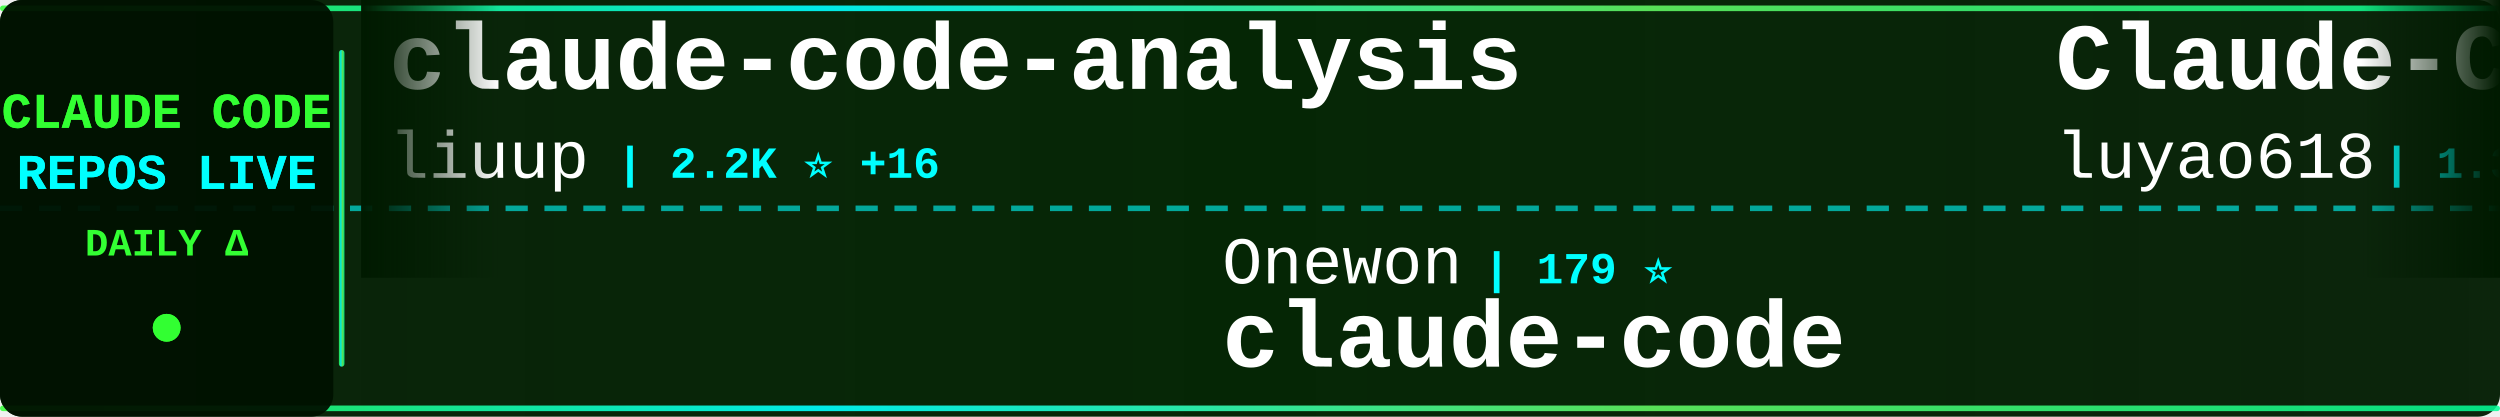
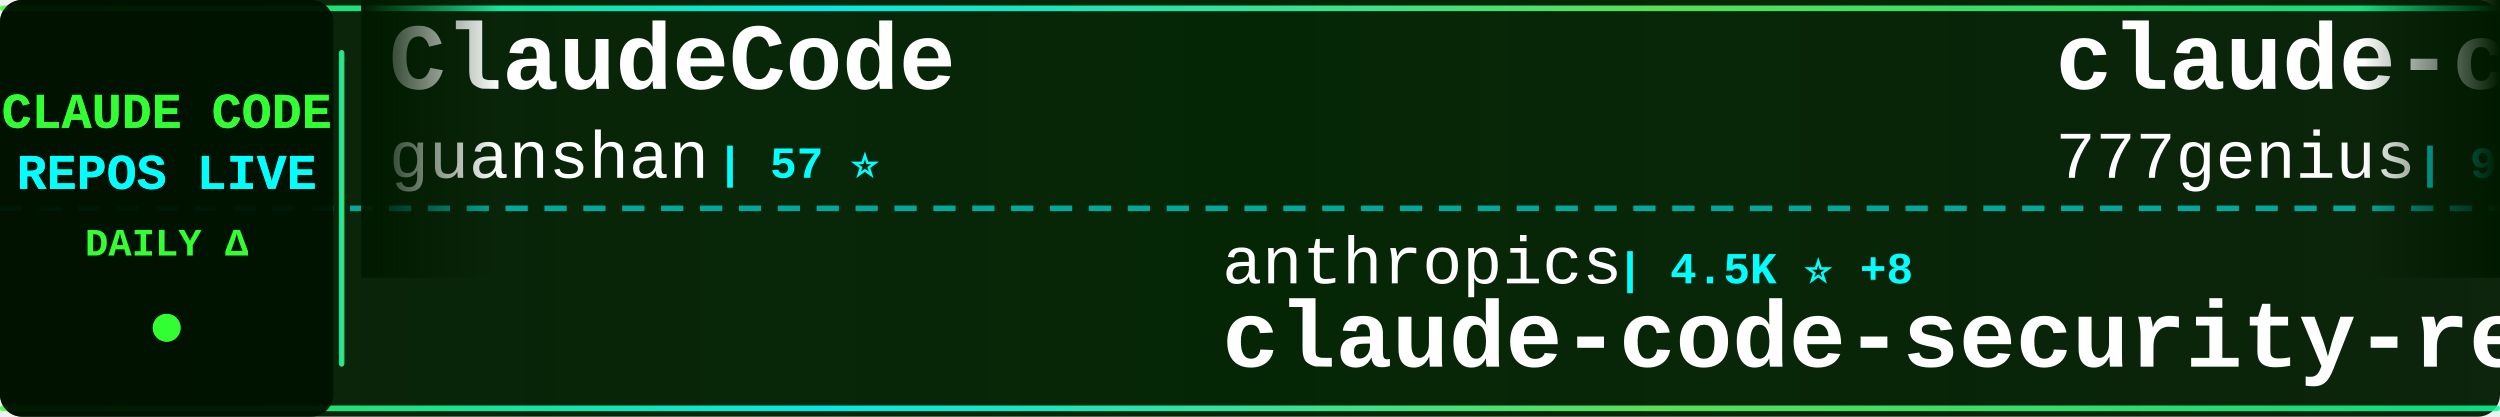
<svg xmlns="http://www.w3.org/2000/svg" width="900" height="150">
  <defs>
    <linearGradient id="tickerBg" x1="0%" y1="0%" x2="100%" y2="0%">
      <stop offset="0%" style="stop-color:#001a00;stop-opacity:0.95" />
      <stop offset="50%" style="stop-color:#002200;stop-opacity:0.98" />
      <stop offset="100%" style="stop-color:#001a00;stop-opacity:0.95" />
    </linearGradient>
    <linearGradient id="borderGrad" x1="0%" y1="0%" x2="100%" y2="0%">
      <stop offset="0%" style="stop-color:#33ff33;stop-opacity:0.85">
        <animate attributeName="stop-opacity" values="0.85;1;0.85" dur="2s" repeatCount="indefinite" />
      </stop>
      <stop offset="33%" style="stop-color:#00ffff;stop-opacity:0.9">
        <animate attributeName="stop-opacity" values="0.9;1;0.9" dur="2.2s" repeatCount="indefinite" />
      </stop>
      <stop offset="66%" style="stop-color:#66ff66;stop-opacity:0.85">
        <animate attributeName="stop-opacity" values="0.85;1;0.85" dur="1.8s" repeatCount="indefinite" />
      </stop>
      <stop offset="100%" style="stop-color:#00ff99;stop-opacity:0.85">
        <animate attributeName="stop-opacity" values="0.85;1;0.85" dur="2s" repeatCount="indefinite" />
      </stop>
    </linearGradient>
    <filter id="textGlow">
      <feGaussianBlur stdDeviation="0.1" result="coloredBlur" />
      <feMerge>
        <feMergeNode in="coloredBlur" />
        <feMergeNode in="SourceGraphic" />
      </feMerge>
    </filter>
    <filter id="metricGlow">
      <feGaussianBlur stdDeviation="0.2" result="coloredBlur" />
      <feMerge>
        <feMergeNode in="coloredBlur" />
        <feMergeNode in="SourceGraphic" />
      </feMerge>
    </filter>
    <linearGradient id="leftFade" x1="0%" y1="0%" x2="100%" y2="0%">
      <stop offset="0%" style="stop-color:#001a00;stop-opacity:1" />
      <stop offset="100%" style="stop-color:#001a00;stop-opacity:0" />
    </linearGradient>
    <linearGradient id="rightFade" x1="0%" y1="0%" x2="100%" y2="0%">
      <stop offset="0%" style="stop-color:#001a00;stop-opacity:0" />
      <stop offset="100%" style="stop-color:#001a00;stop-opacity:1" />
    </linearGradient>
  </defs>
  <rect width="900" height="150" fill="url(#tickerBg)" rx="8" />
  <rect x="0" y="2" width="900" height="2" fill="url(#borderGrad)" rx="1" />
  <rect x="0" y="146" width="900" height="2" fill="url(#borderGrad)" rx="1" />
  <line x1="0" y1="75" x2="900" y2="75" stroke="#00ffff" stroke-width="2" stroke-dasharray="8 6" opacity="0.6" />
  <rect x="0" y="0" width="120" height="150" fill="#001100" opacity="0.95" rx="8" />
  <text x="60" y="46" font-family="'Courier New', monospace" font-size="18" font-weight="bold" fill="#33ff33" text-anchor="middle" filter="url(#textGlow)">
    CLAUDE CODE
  </text>
  <text x="60" y="68" font-family="'Courier New', monospace" font-size="18" font-weight="bold" fill="#00ffff" text-anchor="middle" filter="url(#textGlow)">
    REPOS LIVE
  </text>
  <text x="60" y="92" font-family="'Courier New', monospace" font-size="14" font-weight="bold" fill="#33ff33" text-anchor="middle">
    DAILY Δ
  </text>
  <circle cx="60" cy="118" r="5" fill="#33ff33" filter="url(#metricGlow)">
    <animate attributeName="r" values="4;6;4" dur="1.5s" repeatCount="indefinite" />
    <animate attributeName="opacity" values="0.6;1;0.6" dur="1.5s" repeatCount="indefinite" />
  </circle>
  <rect x="122" y="18" width="2" height="114" fill="url(#borderGrad)" rx="1" />
  <clipPath id="tickerClip">
    <rect x="130" y="0" width="770" height="150" />
  </clipPath>
  <g clip-path="url(#tickerClip)">
    <g id="tickerItems">
      <animateTransform attributeName="transform" attributeType="XML" type="translate" from="0 0" to="-3000 0" dur="54s" repeatCount="indefinite" />
      <g transform="translate(0, 0)">
-         <text x="140" y="32" font-family="'Courier New', monospace" font-size="34" font-weight="bold" fill="#ffffff">claude-code-analysis</text>
-         <text x="140" y="64" font-family="'Courier New', monospace" font-size="24" font-weight="normal" fill="#ffffff" opacity="1.0">liuup</text>
-         <text x="222" y="64" font-family="'Courier New', monospace" font-size="16" font-weight="bold" fill="#00ffff"> | 2.2K ⭐ +16</text>
+         <text x="140" y="32" font-family="'Courier New', monospace" font-size="34" font-weight="bold" fill="#ffffff">ClaudeCode</text>
+         <text x="140" y="64" font-family="'Courier New', monospace" font-size="24" font-weight="normal" fill="#ffffff" opacity="1.0">guanshan</text>
+         <text x="258" y="64" font-family="'Courier New', monospace" font-size="16" font-weight="bold" fill="#00ffff"> | 57 ⭐</text>
      </g>
      <g transform="translate(300, 0)">
-         <text x="140" y="102" font-family="'Courier New', monospace" font-size="24" font-weight="normal" fill="#ffffff" opacity="1.0">Onewon</text>
-         <text x="234" y="102" font-family="'Courier New', monospace" font-size="16" font-weight="bold" fill="#00ffff"> | 179 ⭐</text>
-         <text x="140" y="132" font-family="'Courier New', monospace" font-size="34" font-weight="bold" fill="#ffffff">claude-code</text>
+         <text x="140" y="102" font-family="'Courier New', monospace" font-size="24" font-weight="normal" fill="#ffffff" opacity="1.0">anthropics</text>
+         <text x="282" y="102" font-family="'Courier New', monospace" font-size="16" font-weight="bold" fill="#00ffff"> | 4.5K ⭐ +8</text>
+         <text x="140" y="132" font-family="'Courier New', monospace" font-size="34" font-weight="bold" fill="#ffffff">claude-code-security-rev...</text>
      </g>
      <g transform="translate(600, 0)">
-         <text x="140" y="32" font-family="'Courier New', monospace" font-size="34" font-weight="bold" fill="#ffffff">Claude-Code-Source-Study</text>
-         <text x="140" y="64" font-family="'Courier New', monospace" font-size="24" font-weight="normal" fill="#ffffff" opacity="1.0">luyao618</text>
-         <text x="258" y="64" font-family="'Courier New', monospace" font-size="16" font-weight="bold" fill="#00ffff"> | 1.3K ⭐ +5</text>
+         <text x="140" y="32" font-family="'Courier New', monospace" font-size="34" font-weight="bold" fill="#ffffff">claude-code-source-code</text>
+         <text x="140" y="64" font-family="'Courier New', monospace" font-size="24" font-weight="normal" fill="#ffffff" opacity="1.0">777genius</text>
+         <text x="270" y="64" font-family="'Courier New', monospace" font-size="16" font-weight="bold" fill="#00ffff"> | 904 ⭐</text>
      </g>
      <g transform="translate(900, 0)">
-         <text x="140" y="102" font-family="'Courier New', monospace" font-size="24" font-weight="normal" fill="#ffffff" opacity="1.0">lorryjovens-hub</text>
-         <text x="342" y="102" font-family="'Courier New', monospace" font-size="16" font-weight="bold" fill="#00ffff"> | 1.5K ⭐ +7</text>
-         <text x="140" y="132" font-family="'Courier New', monospace" font-size="34" font-weight="bold" fill="#ffffff">claude-code-rust</text>
+         <text x="140" y="102" font-family="'Courier New', monospace" font-size="24" font-weight="normal" fill="#ffffff" opacity="1.0">alirezarezvani</text>
+         <text x="330" y="102" font-family="'Courier New', monospace" font-size="16" font-weight="bold" fill="#00ffff"> | 13.6K ⭐ +114</text>
+         <text x="140" y="132" font-family="'Courier New', monospace" font-size="34" font-weight="bold" fill="#ffffff">claude-skills</text>
      </g>
      <g transform="translate(1200, 0)">
        <text x="140" y="32" font-family="'Courier New', monospace" font-size="34" font-weight="bold" fill="#ffffff">claude-code</text>
-         <text x="140" y="64" font-family="'Courier New', monospace" font-size="24" font-weight="normal" fill="#ffffff" opacity="1.0">chiragjoshi12</text>
-         <text x="318" y="64" font-family="'Courier New', monospace" font-size="16" font-weight="bold" fill="#00ffff"> | 196 ⭐</text>
+         <text x="140" y="64" font-family="'Courier New', monospace" font-size="24" font-weight="normal" fill="#ffffff" opacity="1.0">xorespesp</text>
+         <text x="270" y="64" font-family="'Courier New', monospace" font-size="16" font-weight="bold" fill="#00ffff"> | 222 ⭐ +1</text>
      </g>
      <g transform="translate(1500, 0)">
-         <text x="140" y="102" font-family="'Courier New', monospace" font-size="24" font-weight="normal" fill="#ffffff" opacity="1.0">tanbiralam</text>
-         <text x="282" y="102" font-family="'Courier New', monospace" font-size="16" font-weight="bold" fill="#00ffff"> | 1.6K ⭐ +3</text>
+         <text x="140" y="102" font-family="'Courier New', monospace" font-size="24" font-weight="normal" fill="#ffffff" opacity="1.0">davila7</text>
+         <text x="246" y="102" font-family="'Courier New', monospace" font-size="16" font-weight="bold" fill="#00ffff"> | 26.6K ⭐ +58</text>
+         <text x="140" y="132" font-family="'Courier New', monospace" font-size="34" font-weight="bold" fill="#ffffff">claude-code-templates</text>
+       </g>
+       <g transform="translate(1800, 0)">
+         <text x="140" y="32" font-family="'Courier New', monospace" font-size="34" font-weight="bold" fill="#ffffff">claude-code-router</text>
+         <text x="140" y="64" font-family="'Courier New', monospace" font-size="24" font-weight="normal" fill="#ffffff" opacity="1.0">musistudio</text>
+         <text x="282" y="64" font-family="'Courier New', monospace" font-size="16" font-weight="bold" fill="#00ffff"> | 33.4K ⭐ +33</text>
+       </g>
+       <g transform="translate(2100, 0)">
+         <text x="140" y="102" font-family="'Courier New', monospace" font-size="24" font-weight="normal" fill="#ffffff" opacity="1.0">siteboon</text>
+         <text x="258" y="102" font-family="'Courier New', monospace" font-size="16" font-weight="bold" fill="#00ffff"> | 10.5K ⭐ +29</text>
+         <text x="140" y="132" font-family="'Courier New', monospace" font-size="34" font-weight="bold" fill="#ffffff">claudecodeui</text>
+       </g>
+       <g transform="translate(2400, 0)">
+         <text x="140" y="32" font-family="'Courier New', monospace" font-size="34" font-weight="bold" fill="#ffffff">claude-code-action</text>
+         <text x="140" y="64" font-family="'Courier New', monospace" font-size="24" font-weight="normal" fill="#ffffff" opacity="1.0">anthropics</text>
+         <text x="282" y="64" font-family="'Courier New', monospace" font-size="16" font-weight="bold" fill="#00ffff"> | 7.4K ⭐ +10</text>
+       </g>
+       <g transform="translate(2700, 0)">
+         <text x="140" y="102" font-family="'Courier New', monospace" font-size="24" font-weight="normal" fill="#ffffff" opacity="1.0">alex000kim</text>
+         <text x="282" y="102" font-family="'Courier New', monospace" font-size="16" font-weight="bold" fill="#00ffff"> | 222 ⭐</text>
        <text x="140" y="132" font-family="'Courier New', monospace" font-size="34" font-weight="bold" fill="#ffffff">claude-code</text>
      </g>
-       <g transform="translate(1800, 0)">
-         <text x="140" y="32" font-family="'Courier New', monospace" font-size="34" font-weight="bold" fill="#ffffff">collection-claude-code-s...</text>
-         <text x="140" y="64" font-family="'Courier New', monospace" font-size="24" font-weight="normal" fill="#ffffff" opacity="1.0">chauncygu</text>
-         <text x="270" y="64" font-family="'Courier New', monospace" font-size="16" font-weight="bold" fill="#00ffff"> | 2.4K ⭐ +5</text>
-       </g>
-       <g transform="translate(2100, 0)">
-         <text x="140" y="102" font-family="'Courier New', monospace" font-size="24" font-weight="normal" fill="#ffffff" opacity="1.0">bfly123</text>
-         <text x="246" y="102" font-family="'Courier New', monospace" font-size="16" font-weight="bold" fill="#00ffff"> | 2.5K ⭐ +10</text>
-         <text x="140" y="132" font-family="'Courier New', monospace" font-size="34" font-weight="bold" fill="#ffffff">claude_codex_bridge</text>
-       </g>
-       <g transform="translate(2400, 0)">
-         <text x="140" y="32" font-family="'Courier New', monospace" font-size="34" font-weight="bold" fill="#ffffff">claude-code-showcase</text>
-         <text x="140" y="64" font-family="'Courier New', monospace" font-size="24" font-weight="normal" fill="#ffffff" opacity="1.0">ChrisWiles</text>
-         <text x="282" y="64" font-family="'Courier New', monospace" font-size="16" font-weight="bold" fill="#00ffff"> | 5.9K ⭐ +8</text>
-       </g>
-       <g transform="translate(2700, 0)">
-         <text x="140" y="102" font-family="'Courier New', monospace" font-size="24" font-weight="normal" fill="#ffffff" opacity="1.0">davila7</text>
-         <text x="246" y="102" font-family="'Courier New', monospace" font-size="16" font-weight="bold" fill="#00ffff"> | 26.6K ⭐ +60</text>
-         <text x="140" y="132" font-family="'Courier New', monospace" font-size="34" font-weight="bold" fill="#ffffff">claude-code-templates</text>
-       </g>
      <g transform="translate(3000, 0)">
-         <text x="140" y="32" font-family="'Courier New', monospace" font-size="34" font-weight="bold" fill="#ffffff">claude-code-analysis</text>
-         <text x="140" y="64" font-family="'Courier New', monospace" font-size="24" font-weight="normal" fill="#ffffff" opacity="1.0">liuup</text>
-         <text x="222" y="64" font-family="'Courier New', monospace" font-size="16" font-weight="bold" fill="#00ffff"> | 2.2K ⭐ +16</text>
+         <text x="140" y="32" font-family="'Courier New', monospace" font-size="34" font-weight="bold" fill="#ffffff">ClaudeCode</text>
+         <text x="140" y="64" font-family="'Courier New', monospace" font-size="24" font-weight="normal" fill="#ffffff" opacity="1.0">guanshan</text>
+         <text x="258" y="64" font-family="'Courier New', monospace" font-size="16" font-weight="bold" fill="#00ffff"> | 57 ⭐</text>
      </g>
      <g transform="translate(3300, 0)">
-         <text x="140" y="102" font-family="'Courier New', monospace" font-size="24" font-weight="normal" fill="#ffffff" opacity="1.0">Onewon</text>
-         <text x="234" y="102" font-family="'Courier New', monospace" font-size="16" font-weight="bold" fill="#00ffff"> | 179 ⭐</text>
-         <text x="140" y="132" font-family="'Courier New', monospace" font-size="34" font-weight="bold" fill="#ffffff">claude-code</text>
+         <text x="140" y="102" font-family="'Courier New', monospace" font-size="24" font-weight="normal" fill="#ffffff" opacity="1.0">anthropics</text>
+         <text x="282" y="102" font-family="'Courier New', monospace" font-size="16" font-weight="bold" fill="#00ffff"> | 4.5K ⭐ +8</text>
+         <text x="140" y="132" font-family="'Courier New', monospace" font-size="34" font-weight="bold" fill="#ffffff">claude-code-security-rev...</text>
      </g>
      <g transform="translate(3600, 0)">
-         <text x="140" y="32" font-family="'Courier New', monospace" font-size="34" font-weight="bold" fill="#ffffff">Claude-Code-Source-Study</text>
-         <text x="140" y="64" font-family="'Courier New', monospace" font-size="24" font-weight="normal" fill="#ffffff" opacity="1.0">luyao618</text>
-         <text x="258" y="64" font-family="'Courier New', monospace" font-size="16" font-weight="bold" fill="#00ffff"> | 1.3K ⭐ +5</text>
+         <text x="140" y="32" font-family="'Courier New', monospace" font-size="34" font-weight="bold" fill="#ffffff">claude-code-source-code</text>
+         <text x="140" y="64" font-family="'Courier New', monospace" font-size="24" font-weight="normal" fill="#ffffff" opacity="1.0">777genius</text>
+         <text x="270" y="64" font-family="'Courier New', monospace" font-size="16" font-weight="bold" fill="#00ffff"> | 904 ⭐</text>
      </g>
      <g transform="translate(3900, 0)">
-         <text x="140" y="102" font-family="'Courier New', monospace" font-size="24" font-weight="normal" fill="#ffffff" opacity="1.0">lorryjovens-hub</text>
-         <text x="342" y="102" font-family="'Courier New', monospace" font-size="16" font-weight="bold" fill="#00ffff"> | 1.5K ⭐ +7</text>
-         <text x="140" y="132" font-family="'Courier New', monospace" font-size="34" font-weight="bold" fill="#ffffff">claude-code-rust</text>
+         <text x="140" y="102" font-family="'Courier New', monospace" font-size="24" font-weight="normal" fill="#ffffff" opacity="1.0">alirezarezvani</text>
+         <text x="330" y="102" font-family="'Courier New', monospace" font-size="16" font-weight="bold" fill="#00ffff"> | 13.6K ⭐ +114</text>
+         <text x="140" y="132" font-family="'Courier New', monospace" font-size="34" font-weight="bold" fill="#ffffff">claude-skills</text>
      </g>
    </g>
  </g>
  <rect x="130" y="0" width="50" height="100" fill="url(#leftFade)" />
  <rect x="850" y="0" width="50" height="100" fill="url(#rightFade)" />
</svg>
